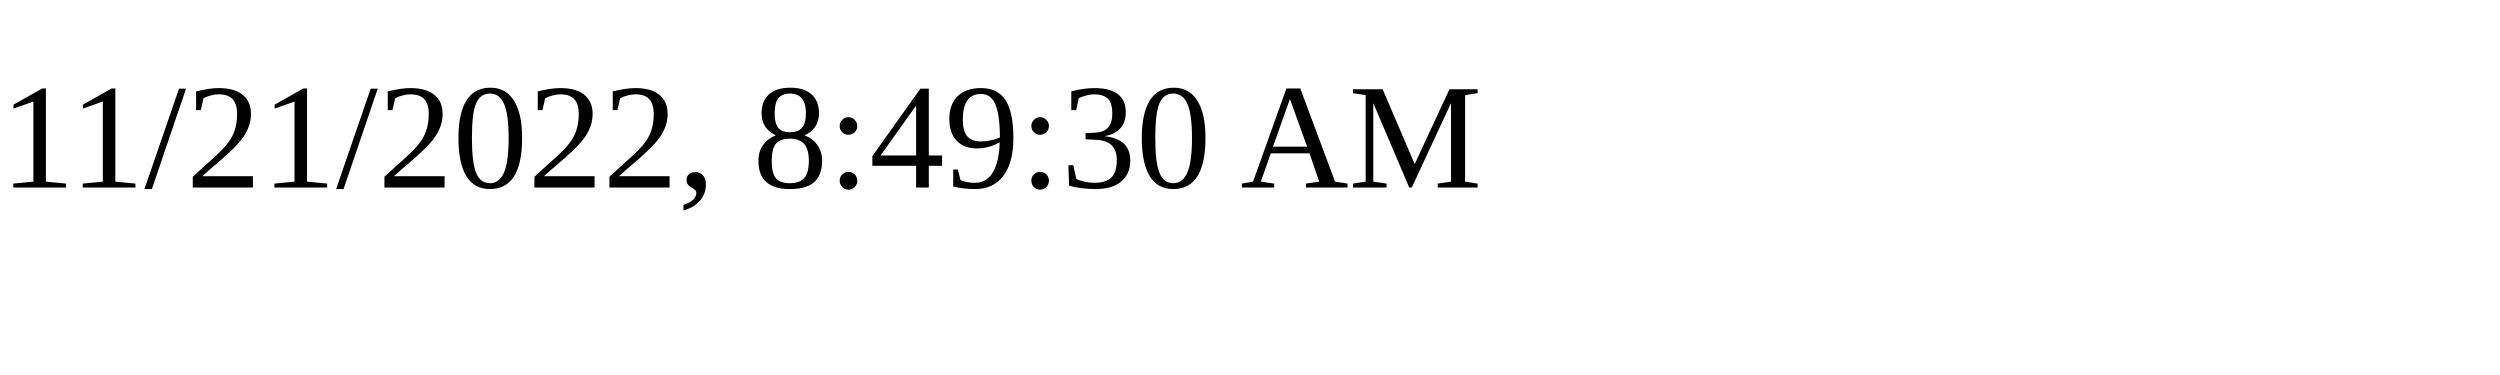
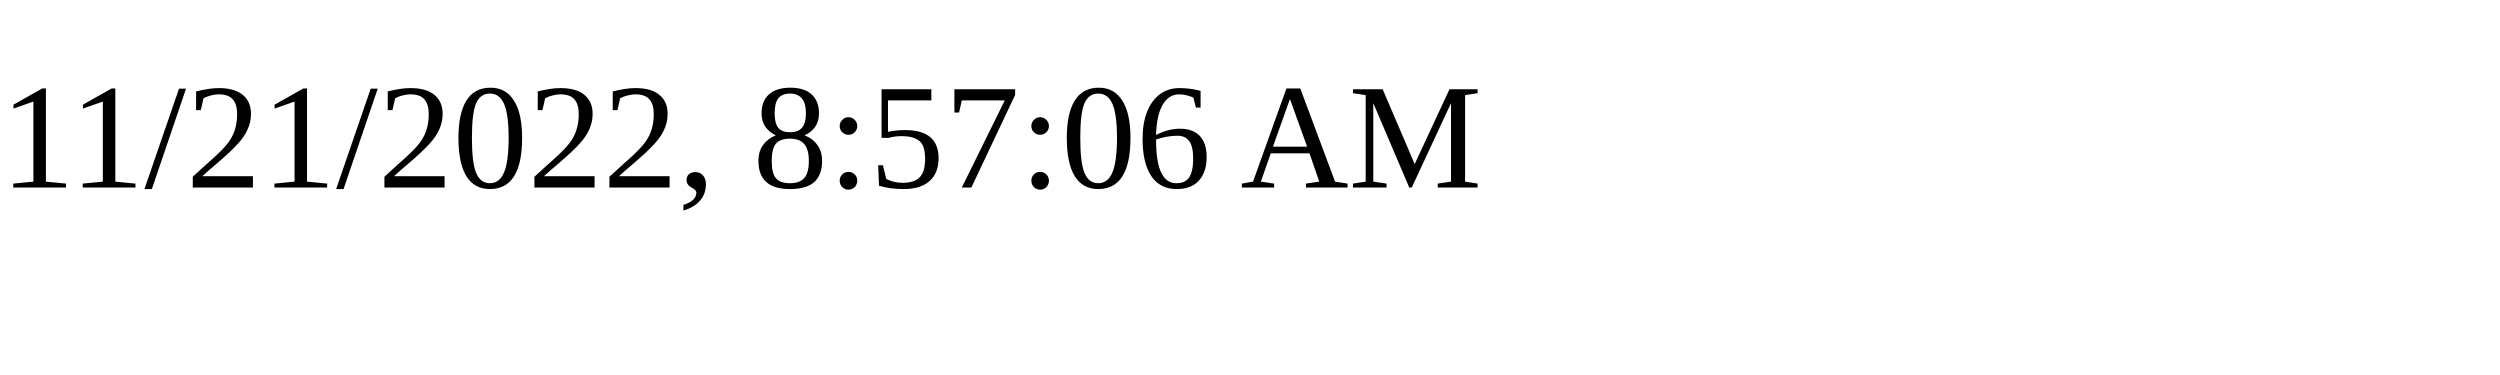
<svg xmlns="http://www.w3.org/2000/svg" height="30" width="200">
-   <text x="0" y="15">11/21/2022, 8:49:30 AM</text>
+   <text x="0" y="15">11/21/2022, 8:57:06 AM</text>
</svg>
